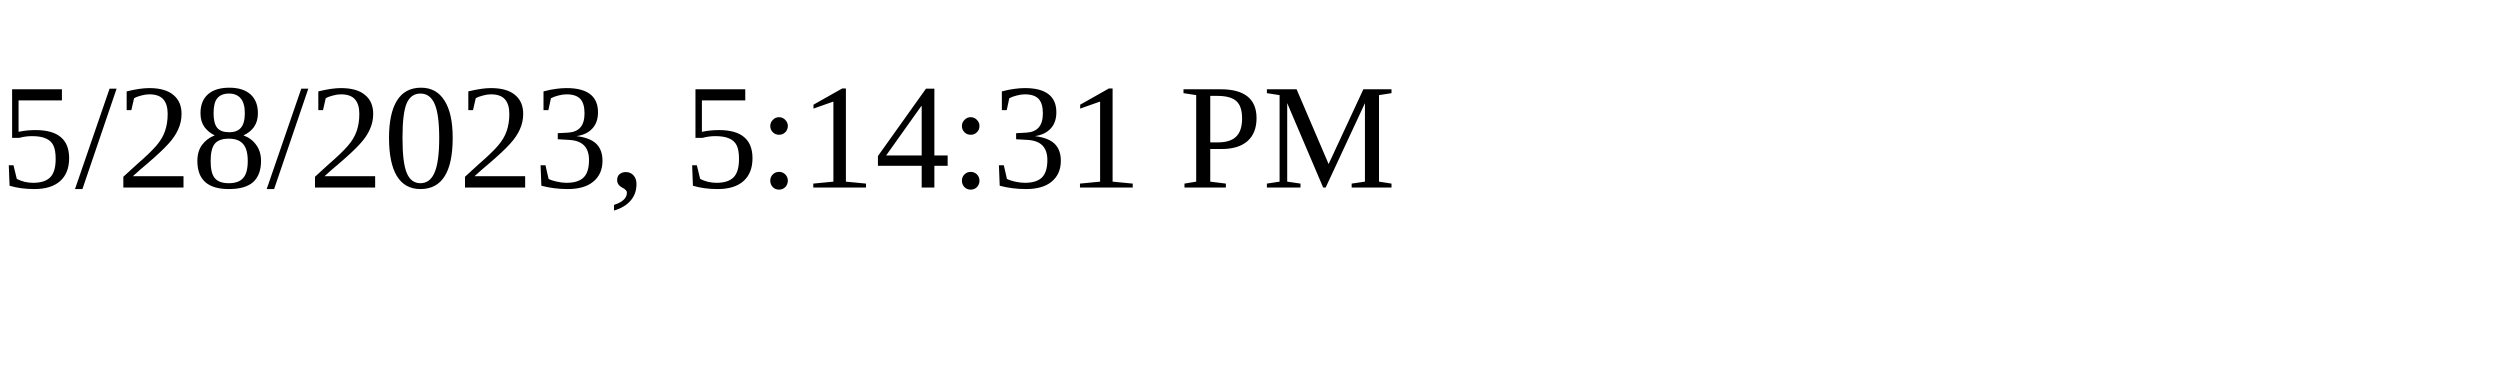
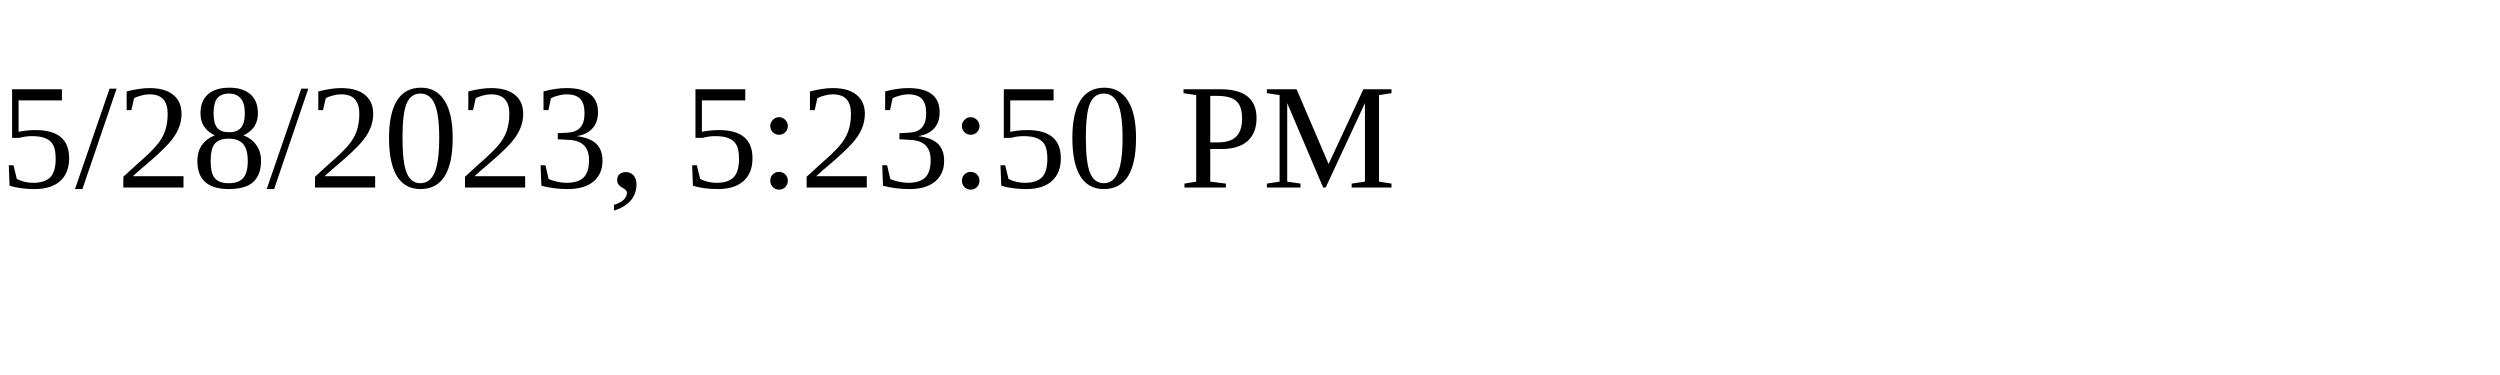
<svg xmlns="http://www.w3.org/2000/svg" height="30" width="200">
-   <text x="0" y="15">5/28/2023, 5:14:31 PM</text>
+   <text x="0" y="15">5/28/2023, 5:23:50 PM</text>
</svg>
